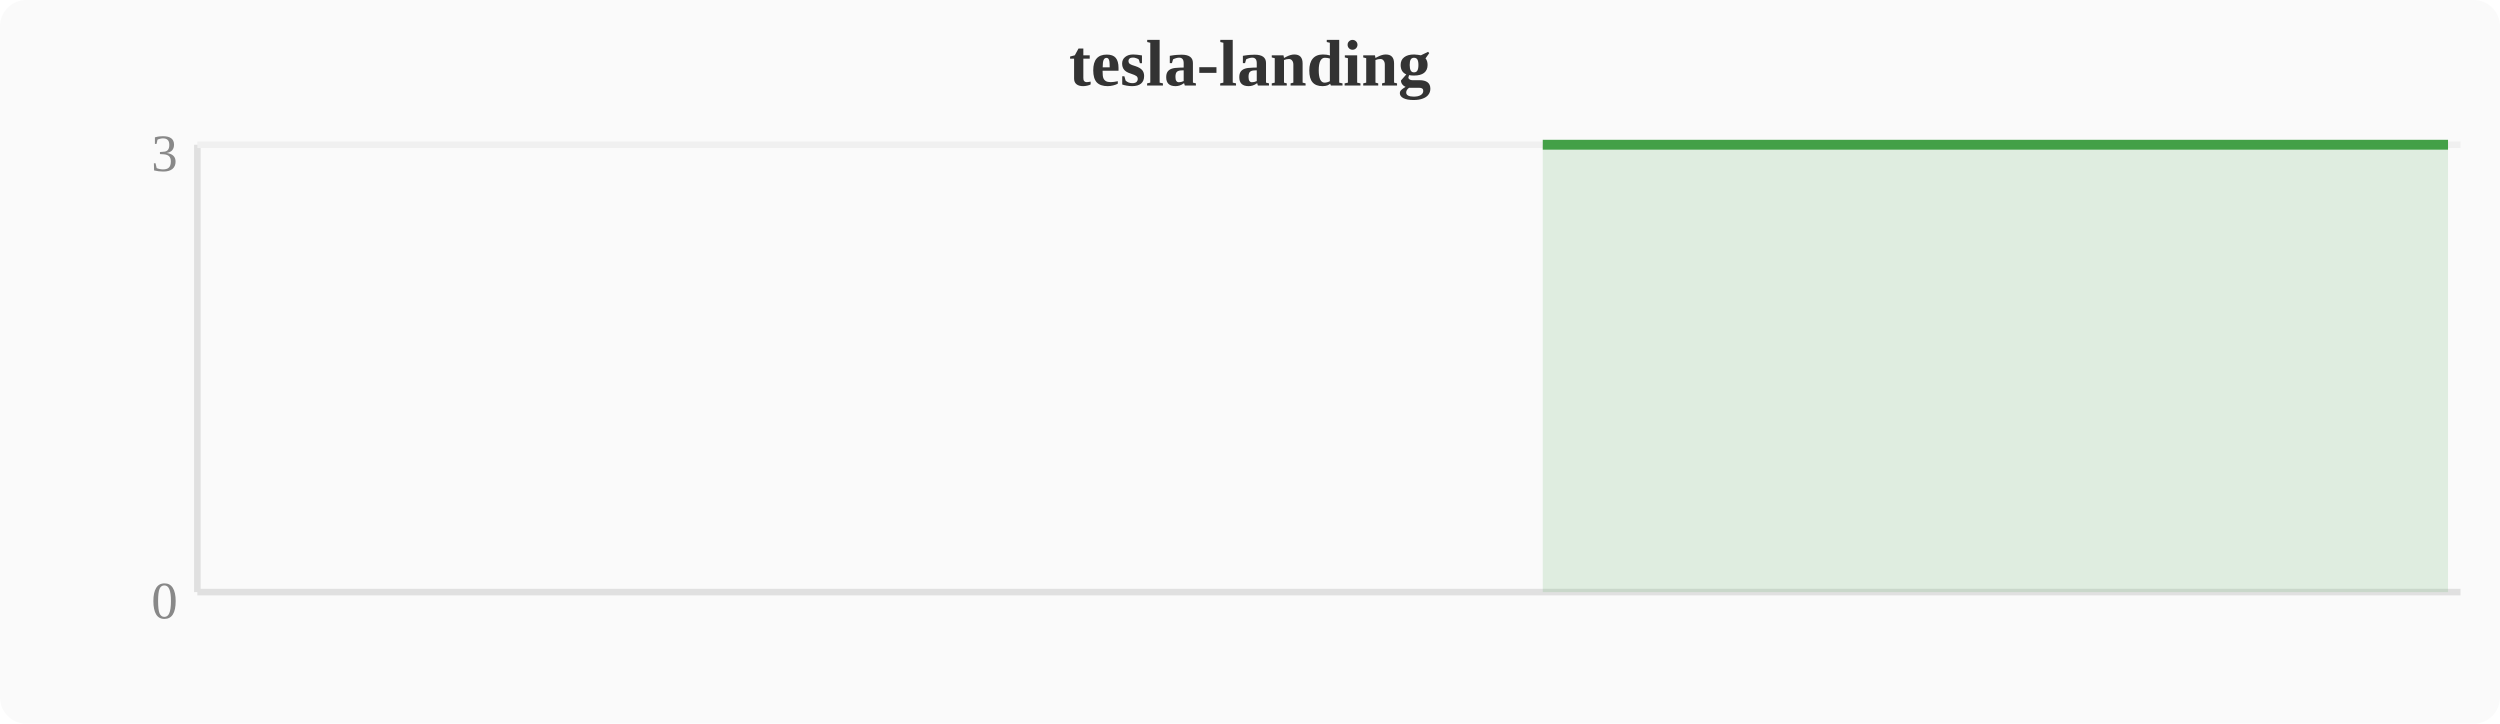
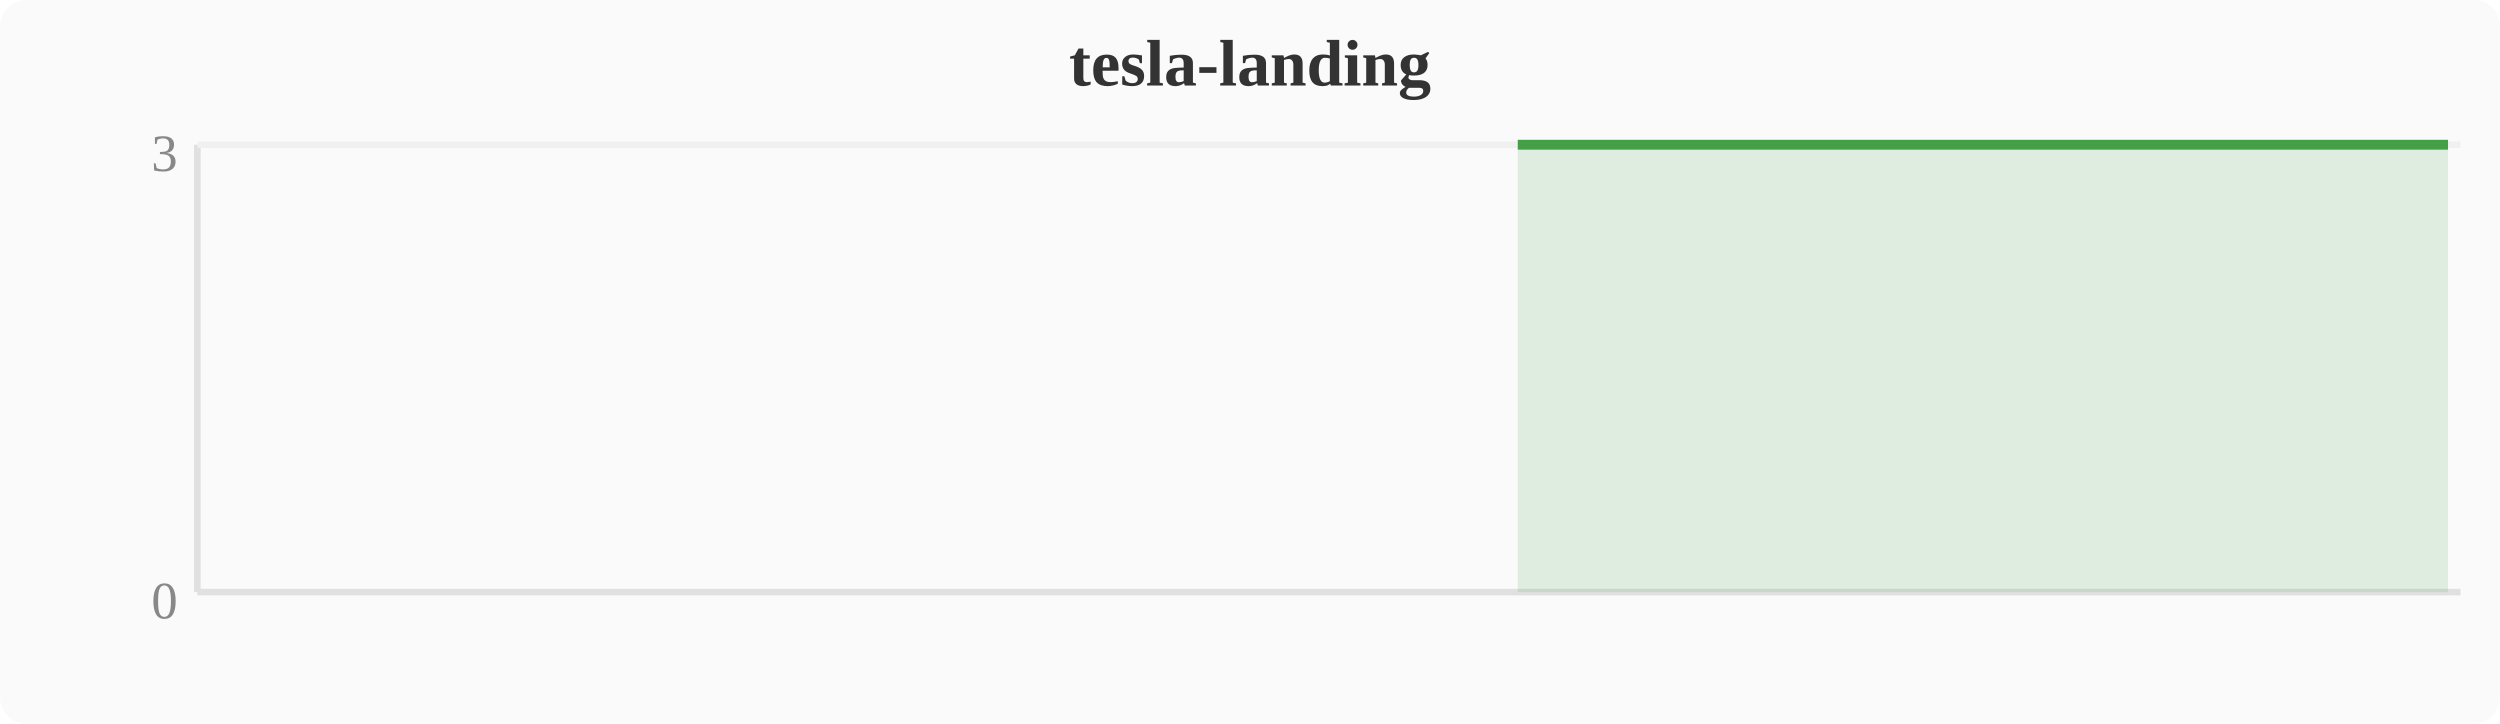
<svg xmlns="http://www.w3.org/2000/svg" width="380" height="110" viewBox="0 0 380 110">
  <rect width="380" height="110" fill="#fafafa" rx="4" />
  <text x="190" y="13" text-anchor="middle" font-size="10" font-weight="bold" fill="#333">tesla-landing</text>
  <line x1="30" y1="22" x2="30" y2="90" stroke="#e0e0e0" stroke-width="1" />
  <line x1="30" y1="90" x2="374" y2="90" stroke="#e0e0e0" stroke-width="1" />
  <line x1="30" y1="22" x2="374" y2="22" stroke="#f0f0f0" stroke-width="1" />
  <text x="27" y="94" text-anchor="end" font-size="8" fill="#888">0</text>
  <text x="27" y="26" text-anchor="end" font-size="8" fill="#888">3</text>
-   <polygon points="234.5,22.0 238.3,22.0 242.1,22.0 246.0,22.0 249.8,22.0 253.6,22.0 257.4,22.0 261.2,22.0 265.1,22.0 268.9,22.0 272.7,22.0 276.5,22.0 280.4,22.0 284.2,22.0 288.0,22.0 291.8,22.0 295.6,22.0 299.5,22.0 303.3,22.0 307.1,22.0 310.9,22.0 314.8,22.0 318.6,22.0 322.4,22.0 326.2,22.0 330.0,22.0 333.9,22.0 337.7,22.0 341.5,22.0 345.3,22.0 349.2,22.0 353.0,22.0 356.8,22.0 360.6,22.0 364.4,22.0 368.3,22.0 372.1,22.0 372.1,90 234.5,90" fill="#43a047" opacity="0.15" />
-   <polyline points="234.5,22.0 238.3,22.0 242.1,22.0 246.0,22.0 249.8,22.0 253.6,22.0 257.4,22.0 261.2,22.0 265.1,22.0 268.9,22.0 272.7,22.0 276.5,22.0 280.4,22.0 284.2,22.0 288.0,22.0 291.8,22.0 295.6,22.0 299.5,22.0 303.3,22.0 307.1,22.0 310.9,22.0 314.8,22.0 318.6,22.0 322.4,22.0 326.2,22.0 330.0,22.0 333.9,22.0 337.7,22.0 341.5,22.0 345.3,22.0 349.2,22.0 353.0,22.0 356.8,22.0 360.6,22.0 364.4,22.0 368.3,22.0 372.1,22.0" fill="none" stroke="#43a047" stroke-width="1.5" stroke-linejoin="round" />
+   <polygon points="230.7,22.0 234.5,22.0 238.3,22.0 242.1,22.0 246.0,22.0 249.8,22.0 253.6,22.0 257.4,22.0 261.2,22.0 265.1,22.0 268.9,22.0 272.7,22.0 276.5,22.0 280.4,22.0 284.2,22.0 288.0,22.0 291.8,22.0 295.6,22.0 299.5,22.0 303.3,22.0 307.1,22.0 310.9,22.0 314.8,22.0 318.6,22.0 322.4,22.0 326.2,22.0 330.0,22.0 333.9,22.0 337.7,22.0 341.5,22.0 345.3,22.0 349.2,22.0 353.0,22.0 356.8,22.0 360.6,22.0 364.4,22.0 368.3,22.0 372.1,22.0 372.1,90 230.7,90" fill="#43a047" opacity="0.15" />
+   <polyline points="230.7,22.0 234.5,22.0 238.3,22.0 242.1,22.0 246.0,22.0 249.8,22.0 253.6,22.0 257.4,22.0 261.2,22.0 265.1,22.0 268.9,22.0 272.7,22.0 276.5,22.0 280.4,22.0 284.2,22.0 288.0,22.0 291.8,22.0 295.6,22.0 299.5,22.0 303.3,22.0 307.1,22.0 310.9,22.0 314.8,22.0 318.6,22.0 322.4,22.0 326.2,22.0 330.0,22.0 333.9,22.0 337.7,22.0 341.5,22.0 345.3,22.0 349.2,22.0 353.0,22.0 356.8,22.0 360.6,22.0 364.4,22.0 368.3,22.0 372.1,22.0" fill="none" stroke="#43a047" stroke-width="1.5" stroke-linejoin="round" />
</svg>
